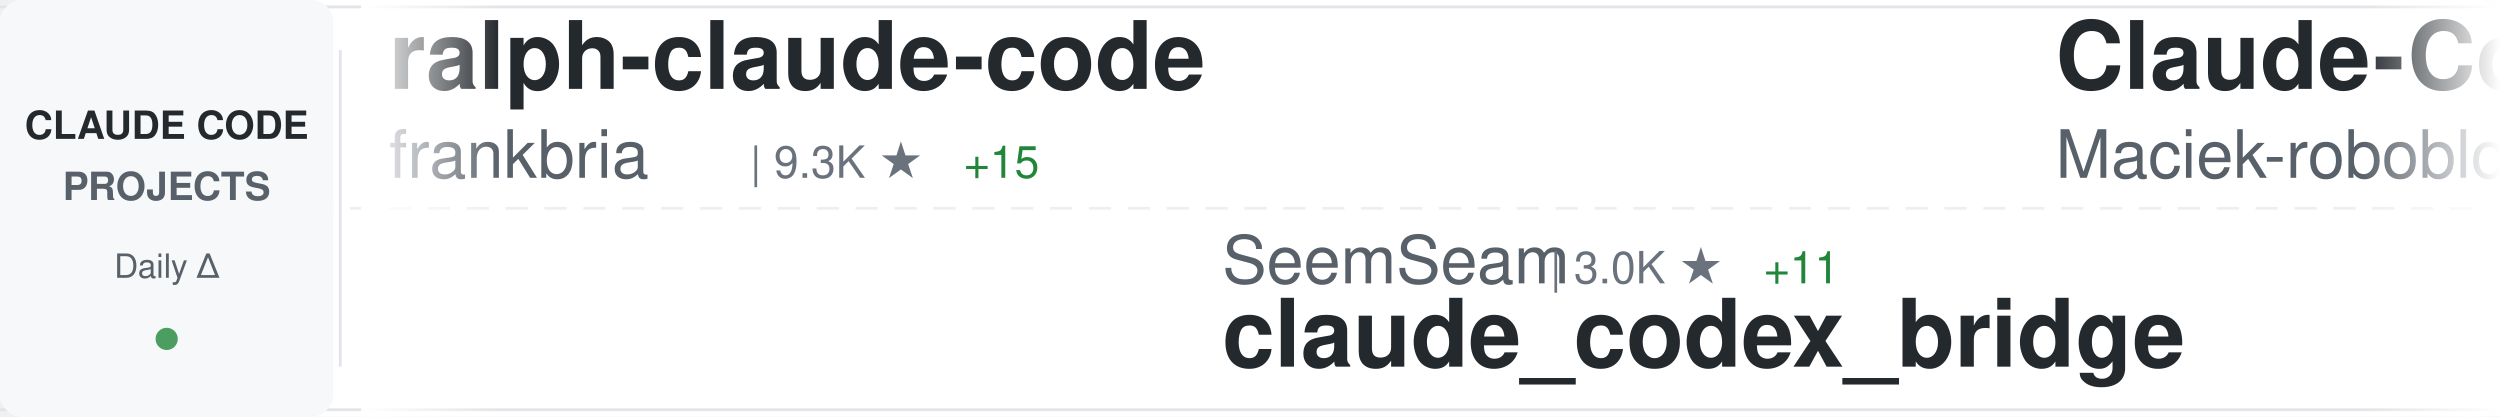
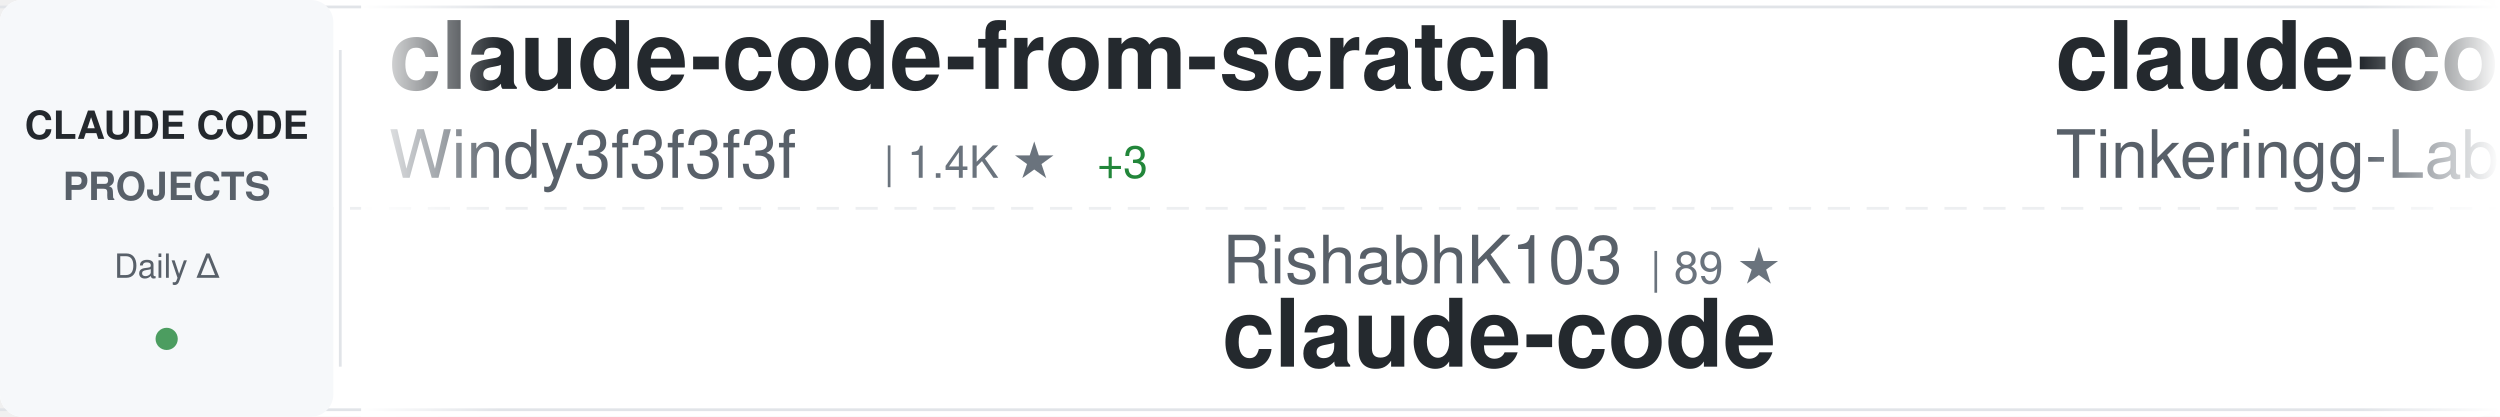
<svg xmlns="http://www.w3.org/2000/svg" width="900" height="150">
  <defs>
    <linearGradient id="awesomeLeftFade" x1="0%" y1="0%" x2="100%" y2="0%">
      <stop offset="0%" style="stop-color:#ffffff;stop-opacity:1" />
      <stop offset="100%" style="stop-color:#ffffff;stop-opacity:0" />
    </linearGradient>
    <linearGradient id="awesomeRightFade" x1="0%" y1="0%" x2="100%" y2="0%">
      <stop offset="0%" style="stop-color:#ffffff;stop-opacity:0" />
      <stop offset="100%" style="stop-color:#ffffff;stop-opacity:1" />
    </linearGradient>
  </defs>
  <rect width="900" height="150" fill="#ffffff" rx="8" />
  <rect x="0" y="2" width="900" height="1" fill="#e1e4e8" />
  <rect x="0" y="147" width="900" height="1" fill="#e1e4e8" />
  <line x1="0" y1="75" x2="900" y2="75" stroke="#e1e4e8" stroke-width="1" stroke-dasharray="8 6" opacity="0.6" />
  <rect x="0" y="0" width="120" height="150" fill="#f6f8fa" rx="8" />
  <text x="60" y="50" font-family="-apple-system, BlinkMacSystemFont, 'Segoe UI', Helvetica, Arial, sans-serif" font-size="14" font-weight="600" fill="#24292e" text-anchor="middle">CLAUDE CODE</text>
  <text x="60" y="72" font-family="-apple-system, BlinkMacSystemFont, 'Segoe UI', Helvetica, Arial, sans-serif" font-size="14" font-weight="600" fill="#586069" text-anchor="middle">PROJECTS</text>
  <text x="60" y="100" font-family="-apple-system, BlinkMacSystemFont, 'Segoe UI', Helvetica, Arial, sans-serif" font-size="12" font-weight="500" fill="#586069" text-anchor="middle">Daily Δ</text>
  <circle cx="60" cy="122" r="4" fill="#22863a" opacity="0.8" />
  <rect x="122" y="18" width="1" height="114" fill="#e1e4e8" />
  <clipPath id="awesomeTickerClip">
    <rect x="130" y="0" width="770" height="150" />
  </clipPath>
  <g clip-path="url(#awesomeTickerClip)">
    <g id="awesomeTickerItems">
      <animateTransform attributeName="transform" attributeType="XML" type="translate" from="0 0" to="-3000 0" dur="54s" repeatCount="indefinite" />
      <g transform="translate(0, 0)">
-         <text x="140" y="32" font-family="-apple-system, BlinkMacSystemFont, 'Segoe UI', Helvetica, Arial, sans-serif" font-size="34" font-weight="600" fill="#24292e">ralph-claude-code</text>
-         <text x="140" y="64" font-family="-apple-system, BlinkMacSystemFont, 'Segoe UI', Helvetica, Arial, sans-serif" font-size="24" font-weight="400" fill="#586069">frankbria</text>
-         <text x="270" y="64" font-family="-apple-system, BlinkMacSystemFont, 'Segoe UI', Helvetica, Arial, sans-serif" font-size="16" font-weight="500" fill="#6a737d">| 9.3K ★</text>
-         <text x="347" y="64" font-family="-apple-system, BlinkMacSystemFont, 'Segoe UI', Helvetica, Arial, sans-serif" font-size="16" font-weight="500" fill="#22863a"> +15</text>
+         <text x="140" y="32" font-family="-apple-system, BlinkMacSystemFont, 'Segoe UI', Helvetica, Arial, sans-serif" font-size="34" font-weight="600" fill="#24292e">claude-code-from-scratch</text>
+         <text x="140" y="64" font-family="-apple-system, BlinkMacSystemFont, 'Segoe UI', Helvetica, Arial, sans-serif" font-size="24" font-weight="400" fill="#586069">Windy3f3f3f3f</text>
+         <text x="318" y="64" font-family="-apple-system, BlinkMacSystemFont, 'Segoe UI', Helvetica, Arial, sans-serif" font-size="16" font-weight="500" fill="#6a737d">| 1.4K ★</text>
+         <text x="395" y="64" font-family="-apple-system, BlinkMacSystemFont, 'Segoe UI', Helvetica, Arial, sans-serif" font-size="16" font-weight="500" fill="#22863a"> +3</text>
      </g>
      <g transform="translate(300, 0)">
-         <text x="140" y="102" font-family="-apple-system, BlinkMacSystemFont, 'Segoe UI', Helvetica, Arial, sans-serif" font-size="24" font-weight="400" fill="#586069">SeemSeam</text>
-         <text x="258" y="102" font-family="-apple-system, BlinkMacSystemFont, 'Segoe UI', Helvetica, Arial, sans-serif" font-size="16" font-weight="500" fill="#6a737d">| 3.0K ★</text>
-         <text x="335" y="102" font-family="-apple-system, BlinkMacSystemFont, 'Segoe UI', Helvetica, Arial, sans-serif" font-size="16" font-weight="500" fill="#22863a"> +11</text>
-         <text x="140" y="132" font-family="-apple-system, BlinkMacSystemFont, 'Segoe UI', Helvetica, Arial, sans-serif" font-size="34" font-weight="600" fill="#24292e">claude_codex_bridge</text>
+         <text x="140" y="102" font-family="-apple-system, BlinkMacSystemFont, 'Segoe UI', Helvetica, Arial, sans-serif" font-size="24" font-weight="400" fill="#586069">RishabhK103</text>
+         <text x="294" y="102" font-family="-apple-system, BlinkMacSystemFont, 'Segoe UI', Helvetica, Arial, sans-serif" font-size="16" font-weight="500" fill="#6a737d">| 89 ★</text>
+         <text x="140" y="132" font-family="-apple-system, BlinkMacSystemFont, 'Segoe UI', Helvetica, Arial, sans-serif" font-size="34" font-weight="600" fill="#24292e">claude-code</text>
      </g>
      <g transform="translate(600, 0)">
-         <text x="140" y="32" font-family="-apple-system, BlinkMacSystemFont, 'Segoe UI', Helvetica, Arial, sans-serif" font-size="34" font-weight="600" fill="#24292e">Claude-Code-Usage-Monito...</text>
-         <text x="140" y="64" font-family="-apple-system, BlinkMacSystemFont, 'Segoe UI', Helvetica, Arial, sans-serif" font-size="24" font-weight="400" fill="#586069">Maciek-roboblog</text>
-         <text x="342" y="64" font-family="-apple-system, BlinkMacSystemFont, 'Segoe UI', Helvetica, Arial, sans-serif" font-size="16" font-weight="500" fill="#6a737d">| 8.2K ★</text>
-         <text x="419" y="64" font-family="-apple-system, BlinkMacSystemFont, 'Segoe UI', Helvetica, Arial, sans-serif" font-size="16" font-weight="500" fill="#22863a"> +5</text>
+         <text x="140" y="32" font-family="-apple-system, BlinkMacSystemFont, 'Segoe UI', Helvetica, Arial, sans-serif" font-size="34" font-weight="600" fill="#24292e">claude-code</text>
+         <text x="140" y="64" font-family="-apple-system, BlinkMacSystemFont, 'Segoe UI', Helvetica, Arial, sans-serif" font-size="24" font-weight="400" fill="#586069">Tinkeringg-Lab</text>
+         <text x="330" y="64" font-family="-apple-system, BlinkMacSystemFont, 'Segoe UI', Helvetica, Arial, sans-serif" font-size="16" font-weight="500" fill="#6a737d">| 206 ★</text>
      </g>
      <g transform="translate(900, 0)">
-         <text x="140" y="102" font-family="-apple-system, BlinkMacSystemFont, 'Segoe UI', Helvetica, Arial, sans-serif" font-size="24" font-weight="400" fill="#586069">carlvellotti</text>
-         <text x="306" y="102" font-family="-apple-system, BlinkMacSystemFont, 'Segoe UI', Helvetica, Arial, sans-serif" font-size="16" font-weight="500" fill="#6a737d">| 2.1K ★</text>
-         <text x="383" y="102" font-family="-apple-system, BlinkMacSystemFont, 'Segoe UI', Helvetica, Arial, sans-serif" font-size="16" font-weight="500" fill="#22863a"> +1</text>
-         <text x="140" y="132" font-family="-apple-system, BlinkMacSystemFont, 'Segoe UI', Helvetica, Arial, sans-serif" font-size="34" font-weight="600" fill="#24292e">claude-code-pm-course</text>
+         <text x="140" y="102" font-family="-apple-system, BlinkMacSystemFont, 'Segoe UI', Helvetica, Arial, sans-serif" font-size="24" font-weight="400" fill="#586069">AprilNEA</text>
+         <text x="258" y="102" font-family="-apple-system, BlinkMacSystemFont, 'Segoe UI', Helvetica, Arial, sans-serif" font-size="16" font-weight="500" fill="#6a737d">| 387 ★</text>
+         <text x="140" y="132" font-family="-apple-system, BlinkMacSystemFont, 'Segoe UI', Helvetica, Arial, sans-serif" font-size="34" font-weight="600" fill="#24292e">claude-code-source</text>
      </g>
      <g transform="translate(1200, 0)">
-         <text x="140" y="32" font-family="-apple-system, BlinkMacSystemFont, 'Segoe UI', Helvetica, Arial, sans-serif" font-size="34" font-weight="600" fill="#24292e">claude-code-cli</text>
-         <text x="140" y="64" font-family="-apple-system, BlinkMacSystemFont, 'Segoe UI', Helvetica, Arial, sans-serif" font-size="24" font-weight="400" fill="#586069">huangserva</text>
-         <text x="282" y="64" font-family="-apple-system, BlinkMacSystemFont, 'Segoe UI', Helvetica, Arial, sans-serif" font-size="16" font-weight="500" fill="#6a737d">| 604 ★</text>
+         <text x="140" y="32" font-family="-apple-system, BlinkMacSystemFont, 'Segoe UI', Helvetica, Arial, sans-serif" font-size="34" font-weight="600" fill="#24292e">claude-code-from-source</text>
+         <text x="140" y="64" font-family="-apple-system, BlinkMacSystemFont, 'Segoe UI', Helvetica, Arial, sans-serif" font-size="24" font-weight="400" fill="#586069">alejandrobalderas</text>
+         <text x="366" y="64" font-family="-apple-system, BlinkMacSystemFont, 'Segoe UI', Helvetica, Arial, sans-serif" font-size="16" font-weight="500" fill="#6a737d">| 2.2K ★</text>
+         <text x="443" y="64" font-family="-apple-system, BlinkMacSystemFont, 'Segoe UI', Helvetica, Arial, sans-serif" font-size="16" font-weight="500" fill="#22863a"> +3</text>
      </g>
      <g transform="translate(1500, 0)">
-         <text x="140" y="102" font-family="-apple-system, BlinkMacSystemFont, 'Segoe UI', Helvetica, Arial, sans-serif" font-size="24" font-weight="400" fill="#586069">luongnv89</text>
-         <text x="270" y="102" font-family="-apple-system, BlinkMacSystemFont, 'Segoe UI', Helvetica, Arial, sans-serif" font-size="16" font-weight="500" fill="#6a737d">| 37.1K ★</text>
-         <text x="356" y="102" font-family="-apple-system, BlinkMacSystemFont, 'Segoe UI', Helvetica, Arial, sans-serif" font-size="16" font-weight="500" fill="#22863a"> +92</text>
-         <text x="140" y="132" font-family="-apple-system, BlinkMacSystemFont, 'Segoe UI', Helvetica, Arial, sans-serif" font-size="34" font-weight="600" fill="#24292e">claude-howto</text>
-       </g>
-       <g transform="translate(1800, 0)">
-         <text x="140" y="32" font-family="-apple-system, BlinkMacSystemFont, 'Segoe UI', Helvetica, Arial, sans-serif" font-size="34" font-weight="600" fill="#24292e">claude-code</text>
-         <text x="140" y="64" font-family="-apple-system, BlinkMacSystemFont, 'Segoe UI', Helvetica, Arial, sans-serif" font-size="24" font-weight="400" fill="#586069">mehmoodosman</text>
-         <text x="306" y="64" font-family="-apple-system, BlinkMacSystemFont, 'Segoe UI', Helvetica, Arial, sans-serif" font-size="16" font-weight="500" fill="#6a737d">| 167 ★</text>
-       </g>
-       <g transform="translate(2100, 0)">
        <text x="140" y="102" font-family="-apple-system, BlinkMacSystemFont, 'Segoe UI', Helvetica, Arial, sans-serif" font-size="24" font-weight="400" fill="#586069">oboard</text>
        <text x="234" y="102" font-family="-apple-system, BlinkMacSystemFont, 'Segoe UI', Helvetica, Arial, sans-serif" font-size="16" font-weight="500" fill="#6a737d">| 3.2K ★</text>
        <text x="140" y="132" font-family="-apple-system, BlinkMacSystemFont, 'Segoe UI', Helvetica, Arial, sans-serif" font-size="34" font-weight="600" fill="#24292e">claude-code-rev</text>
      </g>
+       <g transform="translate(1800, 0)">
+         <text x="140" y="32" font-family="-apple-system, BlinkMacSystemFont, 'Segoe UI', Helvetica, Arial, sans-serif" font-size="34" font-weight="600" fill="#24292e">claude-howto</text>
+         <text x="140" y="64" font-family="-apple-system, BlinkMacSystemFont, 'Segoe UI', Helvetica, Arial, sans-serif" font-size="24" font-weight="400" fill="#586069">luongnv89</text>
+         <text x="270" y="64" font-family="-apple-system, BlinkMacSystemFont, 'Segoe UI', Helvetica, Arial, sans-serif" font-size="16" font-weight="500" fill="#6a737d">| 37.2K ★</text>
+         <text x="356" y="64" font-family="-apple-system, BlinkMacSystemFont, 'Segoe UI', Helvetica, Arial, sans-serif" font-size="16" font-weight="500" fill="#22863a"> +87</text>
+       </g>
+       <g transform="translate(2100, 0)">
+         <text x="140" y="102" font-family="-apple-system, BlinkMacSystemFont, 'Segoe UI', Helvetica, Arial, sans-serif" font-size="24" font-weight="400" fill="#586069">ponponon</text>
+         <text x="258" y="102" font-family="-apple-system, BlinkMacSystemFont, 'Segoe UI', Helvetica, Arial, sans-serif" font-size="16" font-weight="500" fill="#6a737d">| 2.3K ★</text>
+         <text x="335" y="102" font-family="-apple-system, BlinkMacSystemFont, 'Segoe UI', Helvetica, Arial, sans-serif" font-size="16" font-weight="500" fill="#22863a"> +1</text>
+         <text x="140" y="132" font-family="-apple-system, BlinkMacSystemFont, 'Segoe UI', Helvetica, Arial, sans-serif" font-size="34" font-weight="600" fill="#24292e">claude_code_src</text>
+       </g>
      <g transform="translate(2400, 0)">
-         <text x="140" y="32" font-family="-apple-system, BlinkMacSystemFont, 'Segoe UI', Helvetica, Arial, sans-serif" font-size="34" font-weight="600" fill="#24292e">claude-code-settings</text>
-         <text x="140" y="64" font-family="-apple-system, BlinkMacSystemFont, 'Segoe UI', Helvetica, Arial, sans-serif" font-size="24" font-weight="400" fill="#586069">feiskyer</text>
-         <text x="258" y="64" font-family="-apple-system, BlinkMacSystemFont, 'Segoe UI', Helvetica, Arial, sans-serif" font-size="16" font-weight="500" fill="#6a737d">| 1.6K ★</text>
+         <text x="140" y="32" font-family="-apple-system, BlinkMacSystemFont, 'Segoe UI', Helvetica, Arial, sans-serif" font-size="34" font-weight="600" fill="#24292e">claude-code</text>
+         <text x="140" y="64" font-family="-apple-system, BlinkMacSystemFont, 'Segoe UI', Helvetica, Arial, sans-serif" font-size="24" font-weight="400" fill="#586069">alex000kim</text>
+         <text x="282" y="64" font-family="-apple-system, BlinkMacSystemFont, 'Segoe UI', Helvetica, Arial, sans-serif" font-size="16" font-weight="500" fill="#6a737d">| 227 ★</text>
      </g>
      <g transform="translate(2700, 0)">
-         <text x="140" y="102" font-family="-apple-system, BlinkMacSystemFont, 'Segoe UI', Helvetica, Arial, sans-serif" font-size="24" font-weight="400" fill="#586069">jeremylongshore</text>
-         <text x="342" y="102" font-family="-apple-system, BlinkMacSystemFont, 'Segoe UI', Helvetica, Arial, sans-serif" font-size="16" font-weight="500" fill="#6a737d">| 2.4K ★</text>
-         <text x="419" y="102" font-family="-apple-system, BlinkMacSystemFont, 'Segoe UI', Helvetica, Arial, sans-serif" font-size="16" font-weight="500" fill="#22863a"> +4</text>
-         <text x="140" y="132" font-family="-apple-system, BlinkMacSystemFont, 'Segoe UI', Helvetica, Arial, sans-serif" font-size="34" font-weight="600" fill="#24292e">claude-code-plugins-plus...</text>
+         <text x="140" y="102" font-family="-apple-system, BlinkMacSystemFont, 'Segoe UI', Helvetica, Arial, sans-serif" font-size="24" font-weight="400" fill="#586069">RichardAtCT</text>
+         <text x="294" y="102" font-family="-apple-system, BlinkMacSystemFont, 'Segoe UI', Helvetica, Arial, sans-serif" font-size="16" font-weight="500" fill="#6a737d">| 2.7K ★</text>
+         <text x="371" y="102" font-family="-apple-system, BlinkMacSystemFont, 'Segoe UI', Helvetica, Arial, sans-serif" font-size="16" font-weight="500" fill="#22863a"> +2</text>
+         <text x="140" y="132" font-family="-apple-system, BlinkMacSystemFont, 'Segoe UI', Helvetica, Arial, sans-serif" font-size="34" font-weight="600" fill="#24292e">claude-code-telegram</text>
      </g>
      <g transform="translate(3000, 0)">
-         <text x="140" y="32" font-family="-apple-system, BlinkMacSystemFont, 'Segoe UI', Helvetica, Arial, sans-serif" font-size="34" font-weight="600" fill="#24292e">ralph-claude-code</text>
-         <text x="140" y="64" font-family="-apple-system, BlinkMacSystemFont, 'Segoe UI', Helvetica, Arial, sans-serif" font-size="24" font-weight="400" fill="#586069">frankbria</text>
-         <text x="270" y="64" font-family="-apple-system, BlinkMacSystemFont, 'Segoe UI', Helvetica, Arial, sans-serif" font-size="16" font-weight="500" fill="#6a737d">| 9.3K ★</text>
-         <text x="347" y="64" font-family="-apple-system, BlinkMacSystemFont, 'Segoe UI', Helvetica, Arial, sans-serif" font-size="16" font-weight="500" fill="#22863a"> +15</text>
+         <text x="140" y="32" font-family="-apple-system, BlinkMacSystemFont, 'Segoe UI', Helvetica, Arial, sans-serif" font-size="34" font-weight="600" fill="#24292e">claude-code-from-scratch</text>
+         <text x="140" y="64" font-family="-apple-system, BlinkMacSystemFont, 'Segoe UI', Helvetica, Arial, sans-serif" font-size="24" font-weight="400" fill="#586069">Windy3f3f3f3f</text>
+         <text x="318" y="64" font-family="-apple-system, BlinkMacSystemFont, 'Segoe UI', Helvetica, Arial, sans-serif" font-size="16" font-weight="500" fill="#6a737d">| 1.4K ★</text>
+         <text x="395" y="64" font-family="-apple-system, BlinkMacSystemFont, 'Segoe UI', Helvetica, Arial, sans-serif" font-size="16" font-weight="500" fill="#22863a"> +3</text>
      </g>
      <g transform="translate(3300, 0)">
-         <text x="140" y="102" font-family="-apple-system, BlinkMacSystemFont, 'Segoe UI', Helvetica, Arial, sans-serif" font-size="24" font-weight="400" fill="#586069">SeemSeam</text>
-         <text x="258" y="102" font-family="-apple-system, BlinkMacSystemFont, 'Segoe UI', Helvetica, Arial, sans-serif" font-size="16" font-weight="500" fill="#6a737d">| 3.0K ★</text>
-         <text x="335" y="102" font-family="-apple-system, BlinkMacSystemFont, 'Segoe UI', Helvetica, Arial, sans-serif" font-size="16" font-weight="500" fill="#22863a"> +11</text>
-         <text x="140" y="132" font-family="-apple-system, BlinkMacSystemFont, 'Segoe UI', Helvetica, Arial, sans-serif" font-size="34" font-weight="600" fill="#24292e">claude_codex_bridge</text>
+         <text x="140" y="102" font-family="-apple-system, BlinkMacSystemFont, 'Segoe UI', Helvetica, Arial, sans-serif" font-size="24" font-weight="400" fill="#586069">RishabhK103</text>
+         <text x="294" y="102" font-family="-apple-system, BlinkMacSystemFont, 'Segoe UI', Helvetica, Arial, sans-serif" font-size="16" font-weight="500" fill="#6a737d">| 89 ★</text>
+         <text x="140" y="132" font-family="-apple-system, BlinkMacSystemFont, 'Segoe UI', Helvetica, Arial, sans-serif" font-size="34" font-weight="600" fill="#24292e">claude-code</text>
      </g>
      <g transform="translate(3600, 0)">
-         <text x="140" y="32" font-family="-apple-system, BlinkMacSystemFont, 'Segoe UI', Helvetica, Arial, sans-serif" font-size="34" font-weight="600" fill="#24292e">Claude-Code-Usage-Monito...</text>
-         <text x="140" y="64" font-family="-apple-system, BlinkMacSystemFont, 'Segoe UI', Helvetica, Arial, sans-serif" font-size="24" font-weight="400" fill="#586069">Maciek-roboblog</text>
-         <text x="342" y="64" font-family="-apple-system, BlinkMacSystemFont, 'Segoe UI', Helvetica, Arial, sans-serif" font-size="16" font-weight="500" fill="#6a737d">| 8.2K ★</text>
-         <text x="419" y="64" font-family="-apple-system, BlinkMacSystemFont, 'Segoe UI', Helvetica, Arial, sans-serif" font-size="16" font-weight="500" fill="#22863a"> +5</text>
+         <text x="140" y="32" font-family="-apple-system, BlinkMacSystemFont, 'Segoe UI', Helvetica, Arial, sans-serif" font-size="34" font-weight="600" fill="#24292e">claude-code</text>
+         <text x="140" y="64" font-family="-apple-system, BlinkMacSystemFont, 'Segoe UI', Helvetica, Arial, sans-serif" font-size="24" font-weight="400" fill="#586069">Tinkeringg-Lab</text>
+         <text x="330" y="64" font-family="-apple-system, BlinkMacSystemFont, 'Segoe UI', Helvetica, Arial, sans-serif" font-size="16" font-weight="500" fill="#6a737d">| 206 ★</text>
      </g>
      <g transform="translate(3900, 0)">
-         <text x="140" y="102" font-family="-apple-system, BlinkMacSystemFont, 'Segoe UI', Helvetica, Arial, sans-serif" font-size="24" font-weight="400" fill="#586069">carlvellotti</text>
-         <text x="306" y="102" font-family="-apple-system, BlinkMacSystemFont, 'Segoe UI', Helvetica, Arial, sans-serif" font-size="16" font-weight="500" fill="#6a737d">| 2.1K ★</text>
-         <text x="383" y="102" font-family="-apple-system, BlinkMacSystemFont, 'Segoe UI', Helvetica, Arial, sans-serif" font-size="16" font-weight="500" fill="#22863a"> +1</text>
-         <text x="140" y="132" font-family="-apple-system, BlinkMacSystemFont, 'Segoe UI', Helvetica, Arial, sans-serif" font-size="34" font-weight="600" fill="#24292e">claude-code-pm-course</text>
+         <text x="140" y="102" font-family="-apple-system, BlinkMacSystemFont, 'Segoe UI', Helvetica, Arial, sans-serif" font-size="24" font-weight="400" fill="#586069">AprilNEA</text>
+         <text x="258" y="102" font-family="-apple-system, BlinkMacSystemFont, 'Segoe UI', Helvetica, Arial, sans-serif" font-size="16" font-weight="500" fill="#6a737d">| 387 ★</text>
+         <text x="140" y="132" font-family="-apple-system, BlinkMacSystemFont, 'Segoe UI', Helvetica, Arial, sans-serif" font-size="34" font-weight="600" fill="#24292e">claude-code-source</text>
      </g>
    </g>
  </g>
  <rect x="130" y="0" width="50" height="150" fill="url(#awesomeLeftFade)" />
  <rect x="850" y="0" width="50" height="150" fill="url(#awesomeRightFade)" />
</svg>
